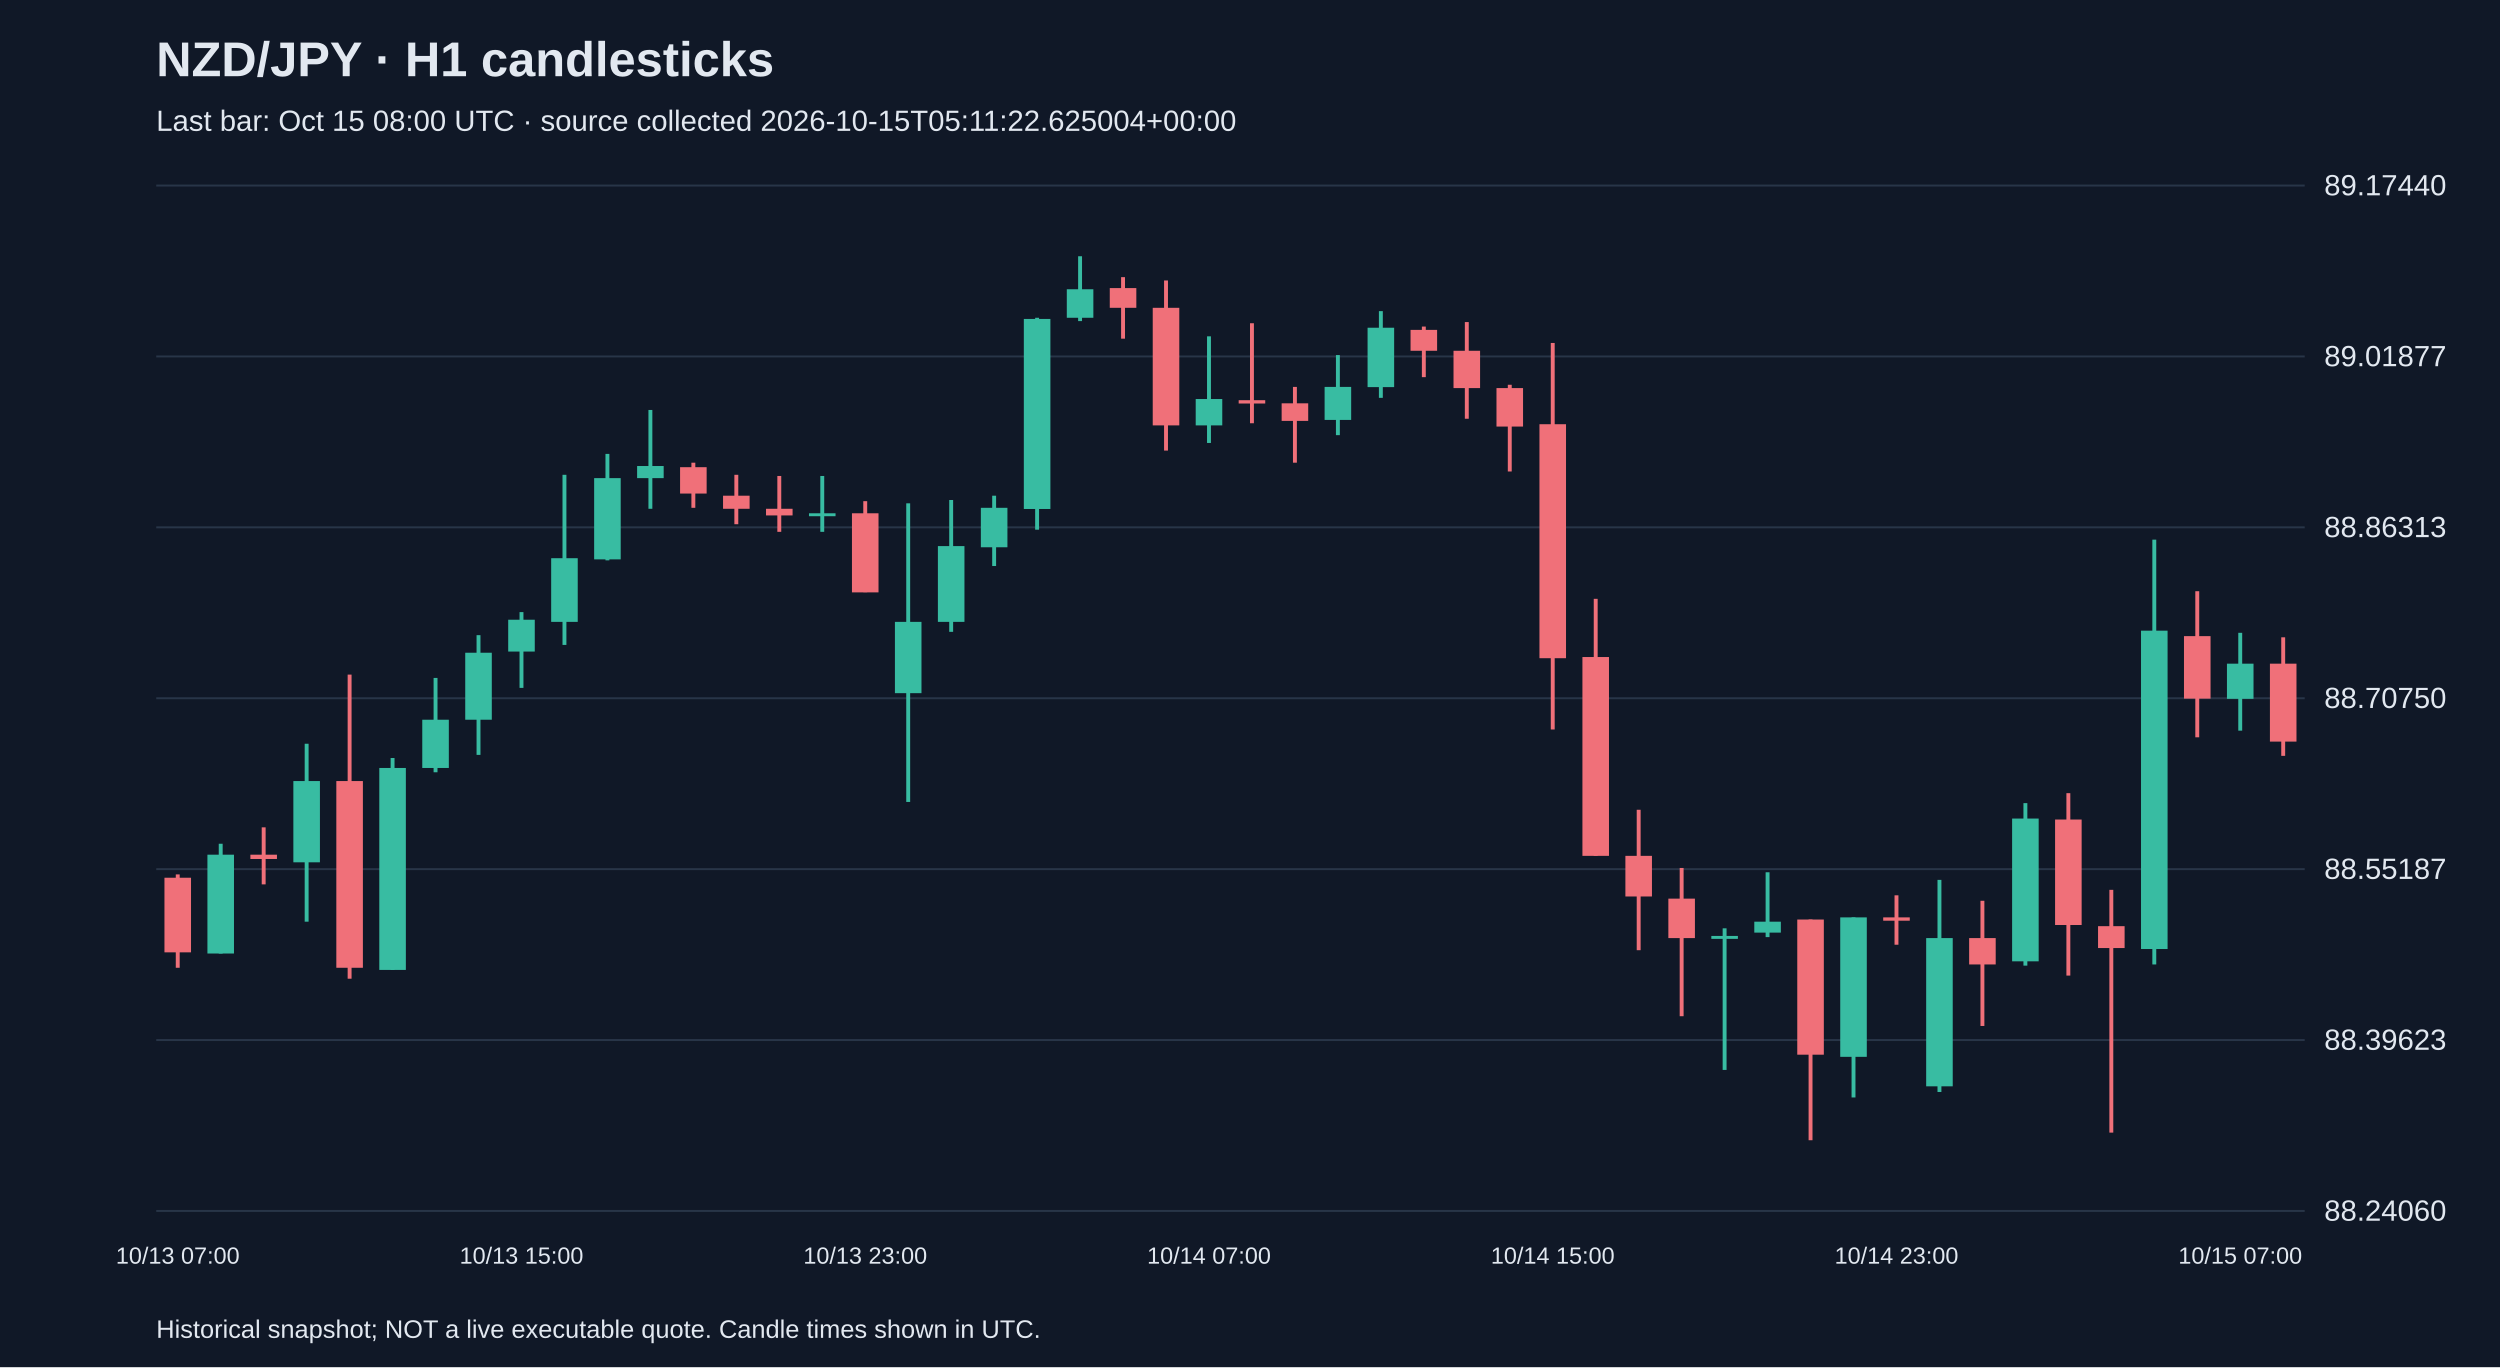
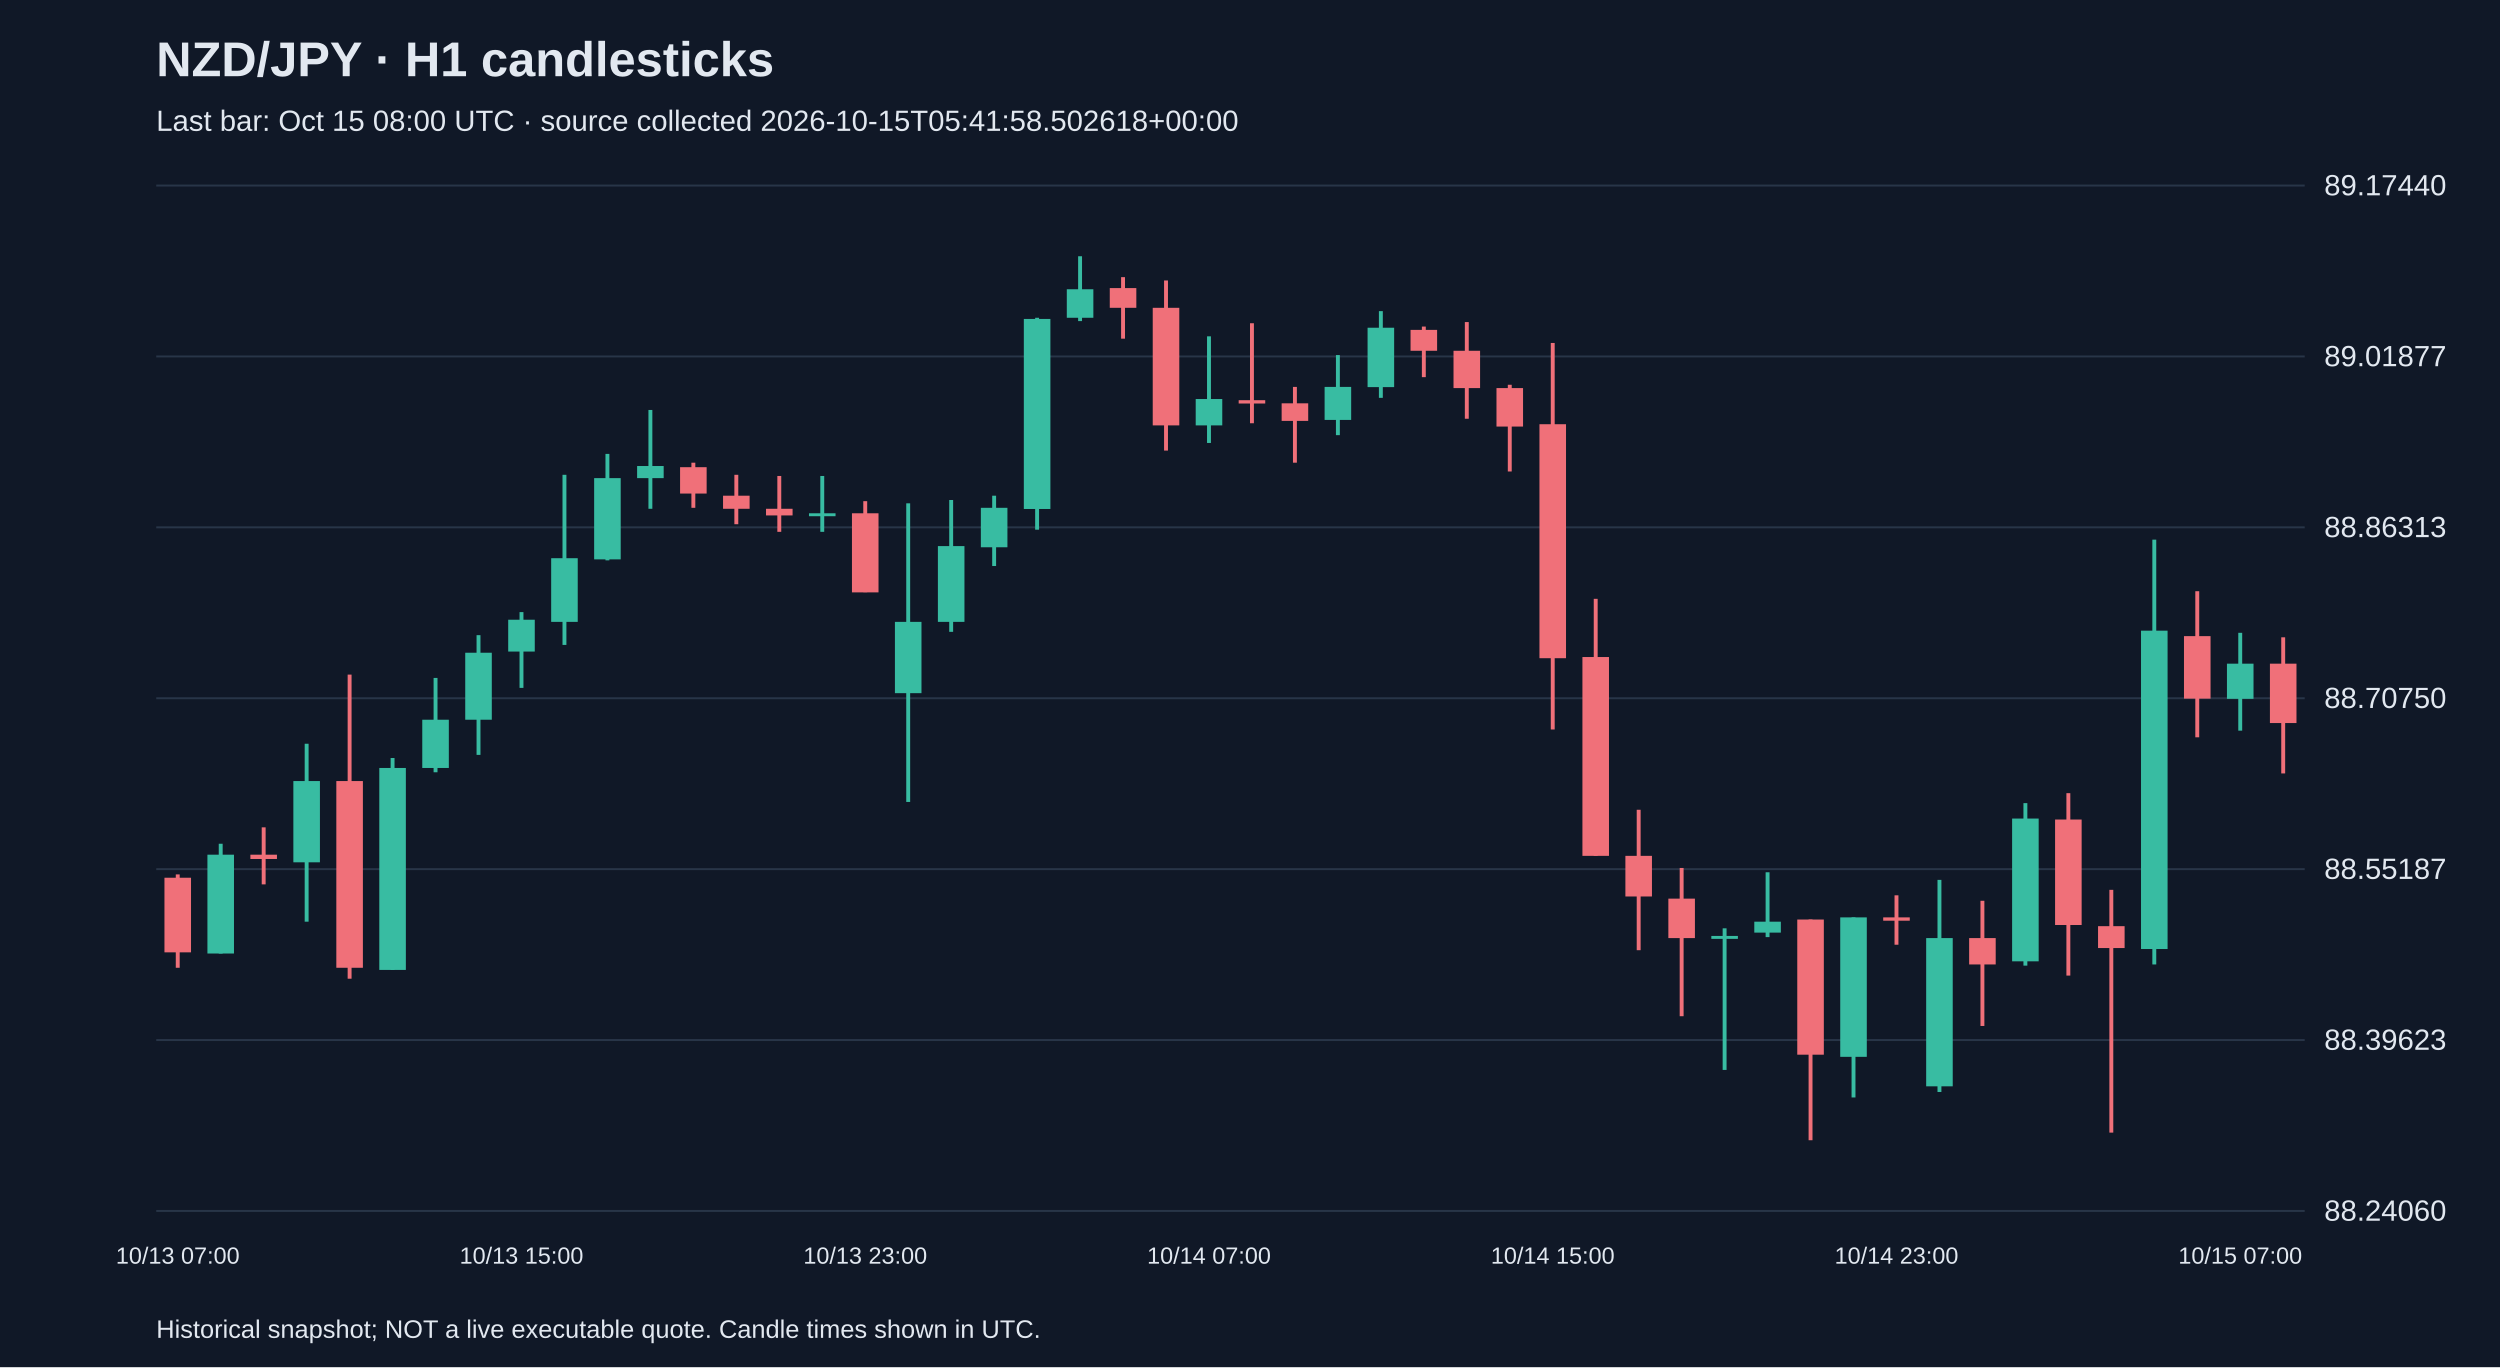
<svg xmlns="http://www.w3.org/2000/svg" viewBox="0 0 1280 700">
  <rect width="100%" height="100%" fill="#101827" />
  <style>text{font-family:Arial,sans-serif;fill:#e2e8f0}</style>
  <text x="80" y="39" font-size="25" font-weight="bold">NZD/JPY · H1 candlesticks</text>
-   <text x="80" y="67" font-size="15" fill="#a6b1c5">Last bar: Oct 15 08:00 UTC · source collected 2026-10-15T05:11:22.625004+00:00</text>
+   <text x="80" y="67" font-size="15" fill="#a6b1c5">Last bar: Oct 15 08:00 UTC · source collected 2026-10-15T05:41:58.502618+00:00</text>
  <line x1="80" y1="620.0" x2="1180" y2="620.0" stroke="#283548" />
  <text x="1190" y="625.0" font-size="15">88.24060</text>
  <line x1="80" y1="532.5" x2="1180" y2="532.5" stroke="#283548" />
  <text x="1190" y="537.5" font-size="15">88.39623</text>
  <line x1="80" y1="445.0" x2="1180" y2="445.0" stroke="#283548" />
  <text x="1190" y="450.0" font-size="15">88.55187</text>
  <line x1="80" y1="357.5" x2="1180" y2="357.5" stroke="#283548" />
  <text x="1190" y="362.5" font-size="15">88.70750</text>
  <line x1="80" y1="270.0" x2="1180" y2="270.0" stroke="#283548" />
  <text x="1190" y="275.0" font-size="15">88.86313</text>
  <line x1="80" y1="182.5" x2="1180" y2="182.5" stroke="#283548" />
  <text x="1190" y="187.5" font-size="15">89.01877</text>
  <line x1="80" y1="95.0" x2="1180" y2="95.0" stroke="#283548" />
  <text x="1190" y="100.0" font-size="15">89.17440</text>
  <line x1="91.0" y1="447.7" x2="91.0" y2="495.5" stroke="#f07079" stroke-width="2" />
  <rect x="84.2" y="449.4" width="13.6" height="38.2" fill="#f07079" />
  <text x="91.0" y="647" text-anchor="middle" font-size="12">10/13 07:00</text>
  <line x1="113.0" y1="432.0" x2="113.0" y2="488.2" stroke="#38bca2" stroke-width="2" />
  <rect x="106.2" y="437.6" width="13.6" height="50.6" fill="#38bca2" />
  <line x1="135.0" y1="423.6" x2="135.0" y2="452.8" stroke="#f07079" stroke-width="2" />
  <rect x="128.2" y="437.6" width="13.6" height="2.2" fill="#f07079" />
  <line x1="157.0" y1="380.8" x2="157.0" y2="471.9" stroke="#38bca2" stroke-width="2" />
  <rect x="150.2" y="399.9" width="13.6" height="41.6" fill="#38bca2" />
  <line x1="179.0" y1="345.4" x2="179.0" y2="501.1" stroke="#f07079" stroke-width="2" />
  <rect x="172.2" y="399.9" width="13.6" height="95.6" fill="#f07079" />
  <line x1="201.0" y1="388.1" x2="201.0" y2="496.6" stroke="#38bca2" stroke-width="2" />
  <rect x="194.2" y="393.2" width="13.6" height="103.4" fill="#38bca2" />
  <line x1="223.0" y1="347.1" x2="223.0" y2="395.4" stroke="#38bca2" stroke-width="2" />
  <rect x="216.2" y="368.5" width="13.6" height="24.7" fill="#38bca2" />
  <line x1="245.0" y1="325.2" x2="245.0" y2="386.5" stroke="#38bca2" stroke-width="2" />
  <rect x="238.2" y="334.2" width="13.6" height="34.3" fill="#38bca2" />
  <line x1="267.0" y1="313.4" x2="267.0" y2="352.2" stroke="#38bca2" stroke-width="2" />
  <rect x="260.2" y="317.3" width="13.6" height="16.3" fill="#38bca2" />
  <text x="267.0" y="647" text-anchor="middle" font-size="12">10/13 15:00</text>
  <line x1="289.0" y1="243.1" x2="289.0" y2="330.2" stroke="#38bca2" stroke-width="2" />
  <rect x="282.2" y="285.8" width="13.6" height="32.6" fill="#38bca2" />
  <line x1="311.0" y1="232.4" x2="311.0" y2="286.9" stroke="#38bca2" stroke-width="2" />
  <rect x="304.2" y="244.8" width="13.6" height="41.6" fill="#38bca2" />
  <line x1="333.0" y1="209.9" x2="333.0" y2="260.5" stroke="#38bca2" stroke-width="2" />
  <rect x="326.2" y="238.6" width="13.6" height="6.2" fill="#38bca2" />
  <line x1="355.0" y1="236.9" x2="355.0" y2="260.0" stroke="#f07079" stroke-width="2" />
  <rect x="348.2" y="239.2" width="13.6" height="13.5" fill="#f07079" />
  <line x1="377.0" y1="243.1" x2="377.0" y2="268.4" stroke="#f07079" stroke-width="2" />
  <rect x="370.2" y="253.8" width="13.6" height="6.7" fill="#f07079" />
  <line x1="399.0" y1="243.7" x2="399.0" y2="272.3" stroke="#f07079" stroke-width="2" />
  <rect x="392.2" y="260.5" width="13.6" height="3.4" fill="#f07079" />
  <line x1="421.0" y1="243.7" x2="421.0" y2="272.3" stroke="#38bca2" stroke-width="2" />
  <rect x="414.2" y="262.8" width="13.6" height="1.5" fill="#38bca2" />
  <line x1="443.0" y1="256.6" x2="443.0" y2="303.2" stroke="#f07079" stroke-width="2" />
  <rect x="436.2" y="262.8" width="13.6" height="40.5" fill="#f07079" />
  <text x="443.0" y="647" text-anchor="middle" font-size="12">10/13 23:00</text>
  <line x1="465.0" y1="257.7" x2="465.0" y2="410.6" stroke="#38bca2" stroke-width="2" />
  <rect x="458.2" y="318.4" width="13.6" height="36.5" fill="#38bca2" />
  <line x1="487.0" y1="256.0" x2="487.0" y2="323.5" stroke="#38bca2" stroke-width="2" />
  <rect x="480.2" y="279.6" width="13.6" height="38.8" fill="#38bca2" />
  <line x1="509.0" y1="253.8" x2="509.0" y2="289.8" stroke="#38bca2" stroke-width="2" />
  <rect x="502.2" y="260.0" width="13.6" height="20.2" fill="#38bca2" />
  <line x1="531.0" y1="162.7" x2="531.0" y2="271.2" stroke="#38bca2" stroke-width="2" />
  <rect x="524.2" y="163.3" width="13.6" height="97.3" fill="#38bca2" />
  <line x1="553.0" y1="131.2" x2="553.0" y2="164.4" stroke="#38bca2" stroke-width="2" />
  <rect x="546.2" y="148.1" width="13.6" height="14.6" fill="#38bca2" />
  <line x1="575.0" y1="141.9" x2="575.0" y2="173.4" stroke="#f07079" stroke-width="2" />
  <rect x="568.2" y="147.5" width="13.6" height="10.1" fill="#f07079" />
  <line x1="597.0" y1="143.6" x2="597.0" y2="230.7" stroke="#f07079" stroke-width="2" />
  <rect x="590.2" y="157.6" width="13.6" height="60.2" fill="#f07079" />
  <line x1="619.0" y1="172.2" x2="619.0" y2="226.8" stroke="#38bca2" stroke-width="2" />
  <rect x="612.2" y="204.3" width="13.6" height="13.5" fill="#38bca2" />
  <text x="619.0" y="647" text-anchor="middle" font-size="12">10/14 07:00</text>
  <line x1="641.0" y1="165.5" x2="641.0" y2="216.7" stroke="#f07079" stroke-width="2" />
  <rect x="634.2" y="204.9" width="13.6" height="1.7" fill="#f07079" />
  <line x1="663.0" y1="198.1" x2="663.0" y2="236.9" stroke="#f07079" stroke-width="2" />
  <rect x="656.2" y="206.5" width="13.6" height="9.0" fill="#f07079" />
  <line x1="685.0" y1="181.8" x2="685.0" y2="222.8" stroke="#38bca2" stroke-width="2" />
  <rect x="678.2" y="198.1" width="13.6" height="16.9" fill="#38bca2" />
  <line x1="707.0" y1="159.3" x2="707.0" y2="203.7" stroke="#38bca2" stroke-width="2" />
  <rect x="700.2" y="167.8" width="13.6" height="30.4" fill="#38bca2" />
  <line x1="729.0" y1="167.2" x2="729.0" y2="193.1" stroke="#f07079" stroke-width="2" />
  <rect x="722.2" y="168.9" width="13.6" height="10.7" fill="#f07079" />
  <line x1="751.0" y1="164.9" x2="751.0" y2="214.4" stroke="#f07079" stroke-width="2" />
  <rect x="744.2" y="179.6" width="13.6" height="19.1" fill="#f07079" />
  <line x1="773.0" y1="197.0" x2="773.0" y2="241.4" stroke="#f07079" stroke-width="2" />
  <rect x="766.2" y="198.7" width="13.6" height="19.7" fill="#f07079" />
  <line x1="795.0" y1="175.6" x2="795.0" y2="373.5" stroke="#f07079" stroke-width="2" />
  <rect x="788.2" y="217.2" width="13.6" height="119.8" fill="#f07079" />
  <text x="795.0" y="647" text-anchor="middle" font-size="12">10/14 15:00</text>
  <line x1="817.0" y1="306.6" x2="817.0" y2="438.2" stroke="#f07079" stroke-width="2" />
  <rect x="810.2" y="336.4" width="13.6" height="101.8" fill="#f07079" />
  <line x1="839.0" y1="414.6" x2="839.0" y2="486.5" stroke="#f07079" stroke-width="2" />
  <rect x="832.2" y="438.2" width="13.6" height="20.8" fill="#f07079" />
  <line x1="861.0" y1="444.4" x2="861.0" y2="520.3" stroke="#f07079" stroke-width="2" />
  <rect x="854.2" y="460.1" width="13.6" height="20.2" fill="#f07079" />
  <line x1="883.0" y1="475.3" x2="883.0" y2="547.8" stroke="#38bca2" stroke-width="2" />
  <rect x="876.2" y="479.2" width="13.6" height="1.5" fill="#38bca2" />
  <line x1="905.0" y1="446.6" x2="905.0" y2="479.8" stroke="#38bca2" stroke-width="2" />
  <rect x="898.2" y="471.9" width="13.6" height="5.6" fill="#38bca2" />
  <line x1="927.0" y1="470.8" x2="927.0" y2="583.8" stroke="#f07079" stroke-width="2" />
  <rect x="920.2" y="470.8" width="13.6" height="69.2" fill="#f07079" />
  <line x1="949.0" y1="469.7" x2="949.0" y2="561.9" stroke="#38bca2" stroke-width="2" />
  <rect x="942.2" y="469.7" width="13.6" height="71.4" fill="#38bca2" />
  <line x1="971.0" y1="458.4" x2="971.0" y2="483.7" stroke="#f07079" stroke-width="2" />
  <rect x="964.2" y="469.7" width="13.6" height="1.7" fill="#f07079" />
  <text x="971.0" y="647" text-anchor="middle" font-size="12">10/14 23:00</text>
  <line x1="993.0" y1="450.5" x2="993.0" y2="559.1" stroke="#38bca2" stroke-width="2" />
  <rect x="986.2" y="480.3" width="13.6" height="75.9" fill="#38bca2" />
  <line x1="1015.0" y1="461.2" x2="1015.0" y2="525.3" stroke="#f07079" stroke-width="2" />
  <rect x="1008.2" y="480.3" width="13.6" height="13.5" fill="#f07079" />
  <line x1="1037.0" y1="411.2" x2="1037.0" y2="494.4" stroke="#38bca2" stroke-width="2" />
  <rect x="1030.2" y="419.1" width="13.6" height="73.1" fill="#38bca2" />
  <line x1="1059.0" y1="406.1" x2="1059.0" y2="499.5" stroke="#f07079" stroke-width="2" />
  <rect x="1052.2" y="419.6" width="13.6" height="54.0" fill="#f07079" />
  <line x1="1081.0" y1="455.6" x2="1081.0" y2="579.9" stroke="#f07079" stroke-width="2" />
  <rect x="1074.2" y="474.2" width="13.6" height="11.2" fill="#f07079" />
  <line x1="1103.0" y1="276.3" x2="1103.0" y2="493.8" stroke="#38bca2" stroke-width="2" />
  <rect x="1096.2" y="322.9" width="13.6" height="163.0" fill="#38bca2" />
  <line x1="1125.0" y1="302.7" x2="1125.0" y2="377.5" stroke="#f07079" stroke-width="2" />
  <rect x="1118.2" y="325.7" width="13.6" height="32.0" fill="#f07079" />
  <line x1="1147.0" y1="324.0" x2="1147.0" y2="374.1" stroke="#38bca2" stroke-width="2" />
  <rect x="1140.2" y="339.8" width="13.6" height="18.0" fill="#38bca2" />
  <text x="1147.0" y="647" text-anchor="middle" font-size="12">10/15 07:00</text>
-   <line x1="1169.0" y1="326.3" x2="1169.0" y2="387.0" stroke="#f07079" stroke-width="2" />
-   <rect x="1162.2" y="339.8" width="13.6" height="39.9" fill="#f07079" />
+   <line x1="1169.0" y1="326.3" x2="1169.0" y2="396.0" stroke="#f07079" stroke-width="2" />
+   <rect x="1162.2" y="339.8" width="13.6" height="30.4" fill="#f07079" />
  <text x="80" y="685" font-size="13">Historical snapshot; NOT a live executable quote. Candle times shown in UTC.</text>
</svg>
